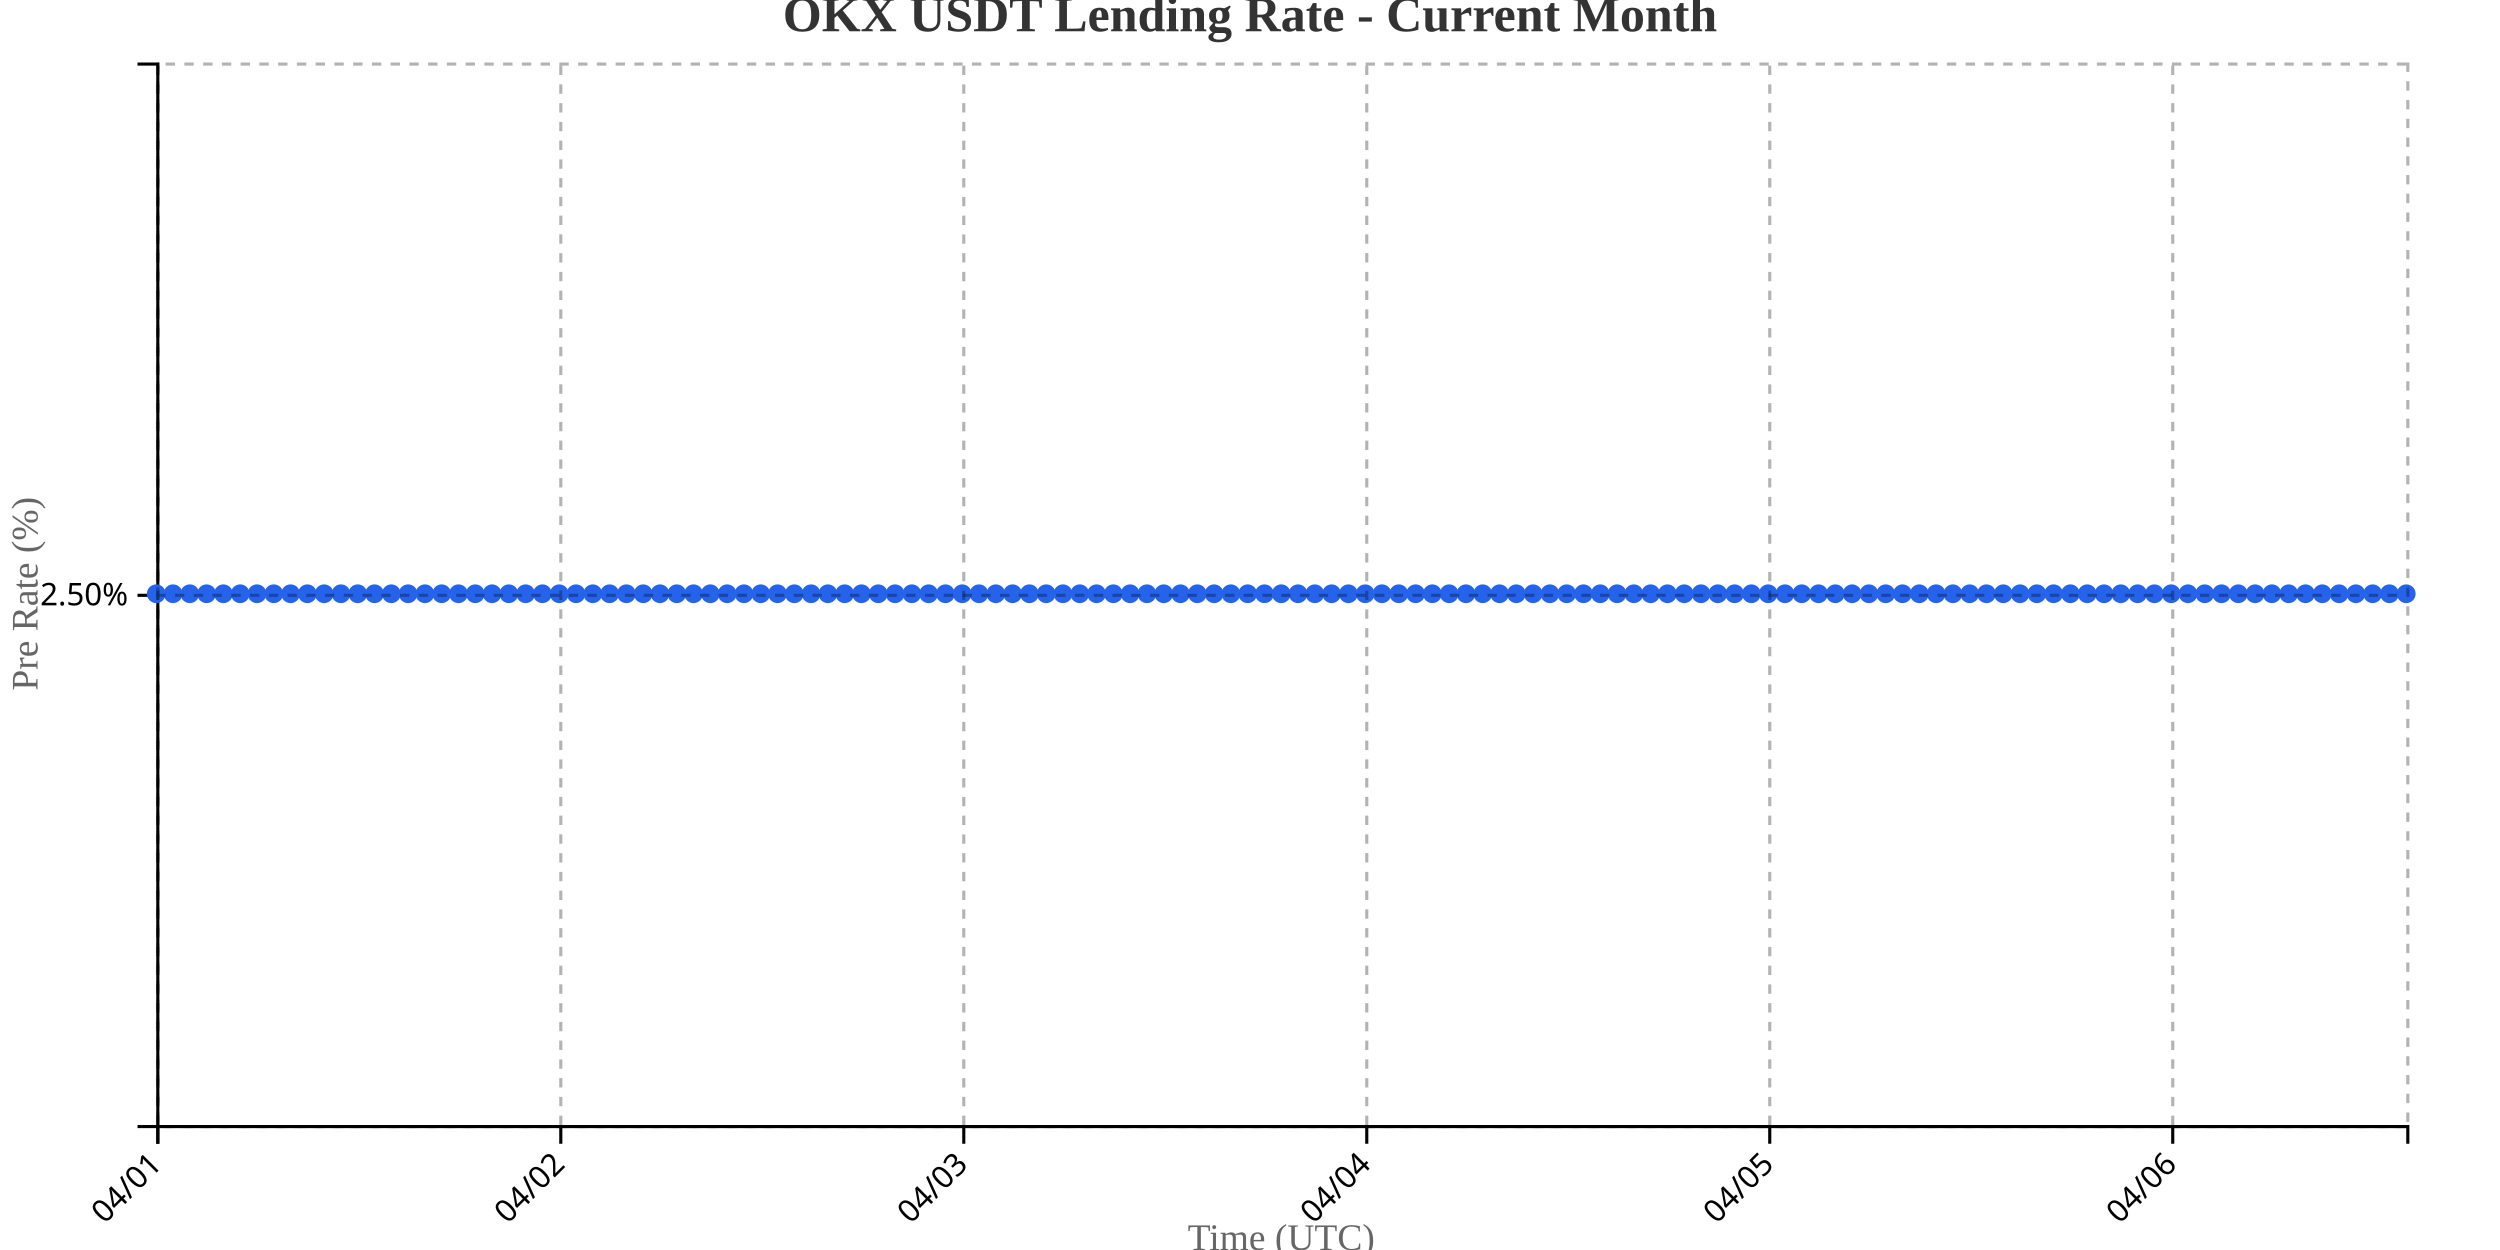
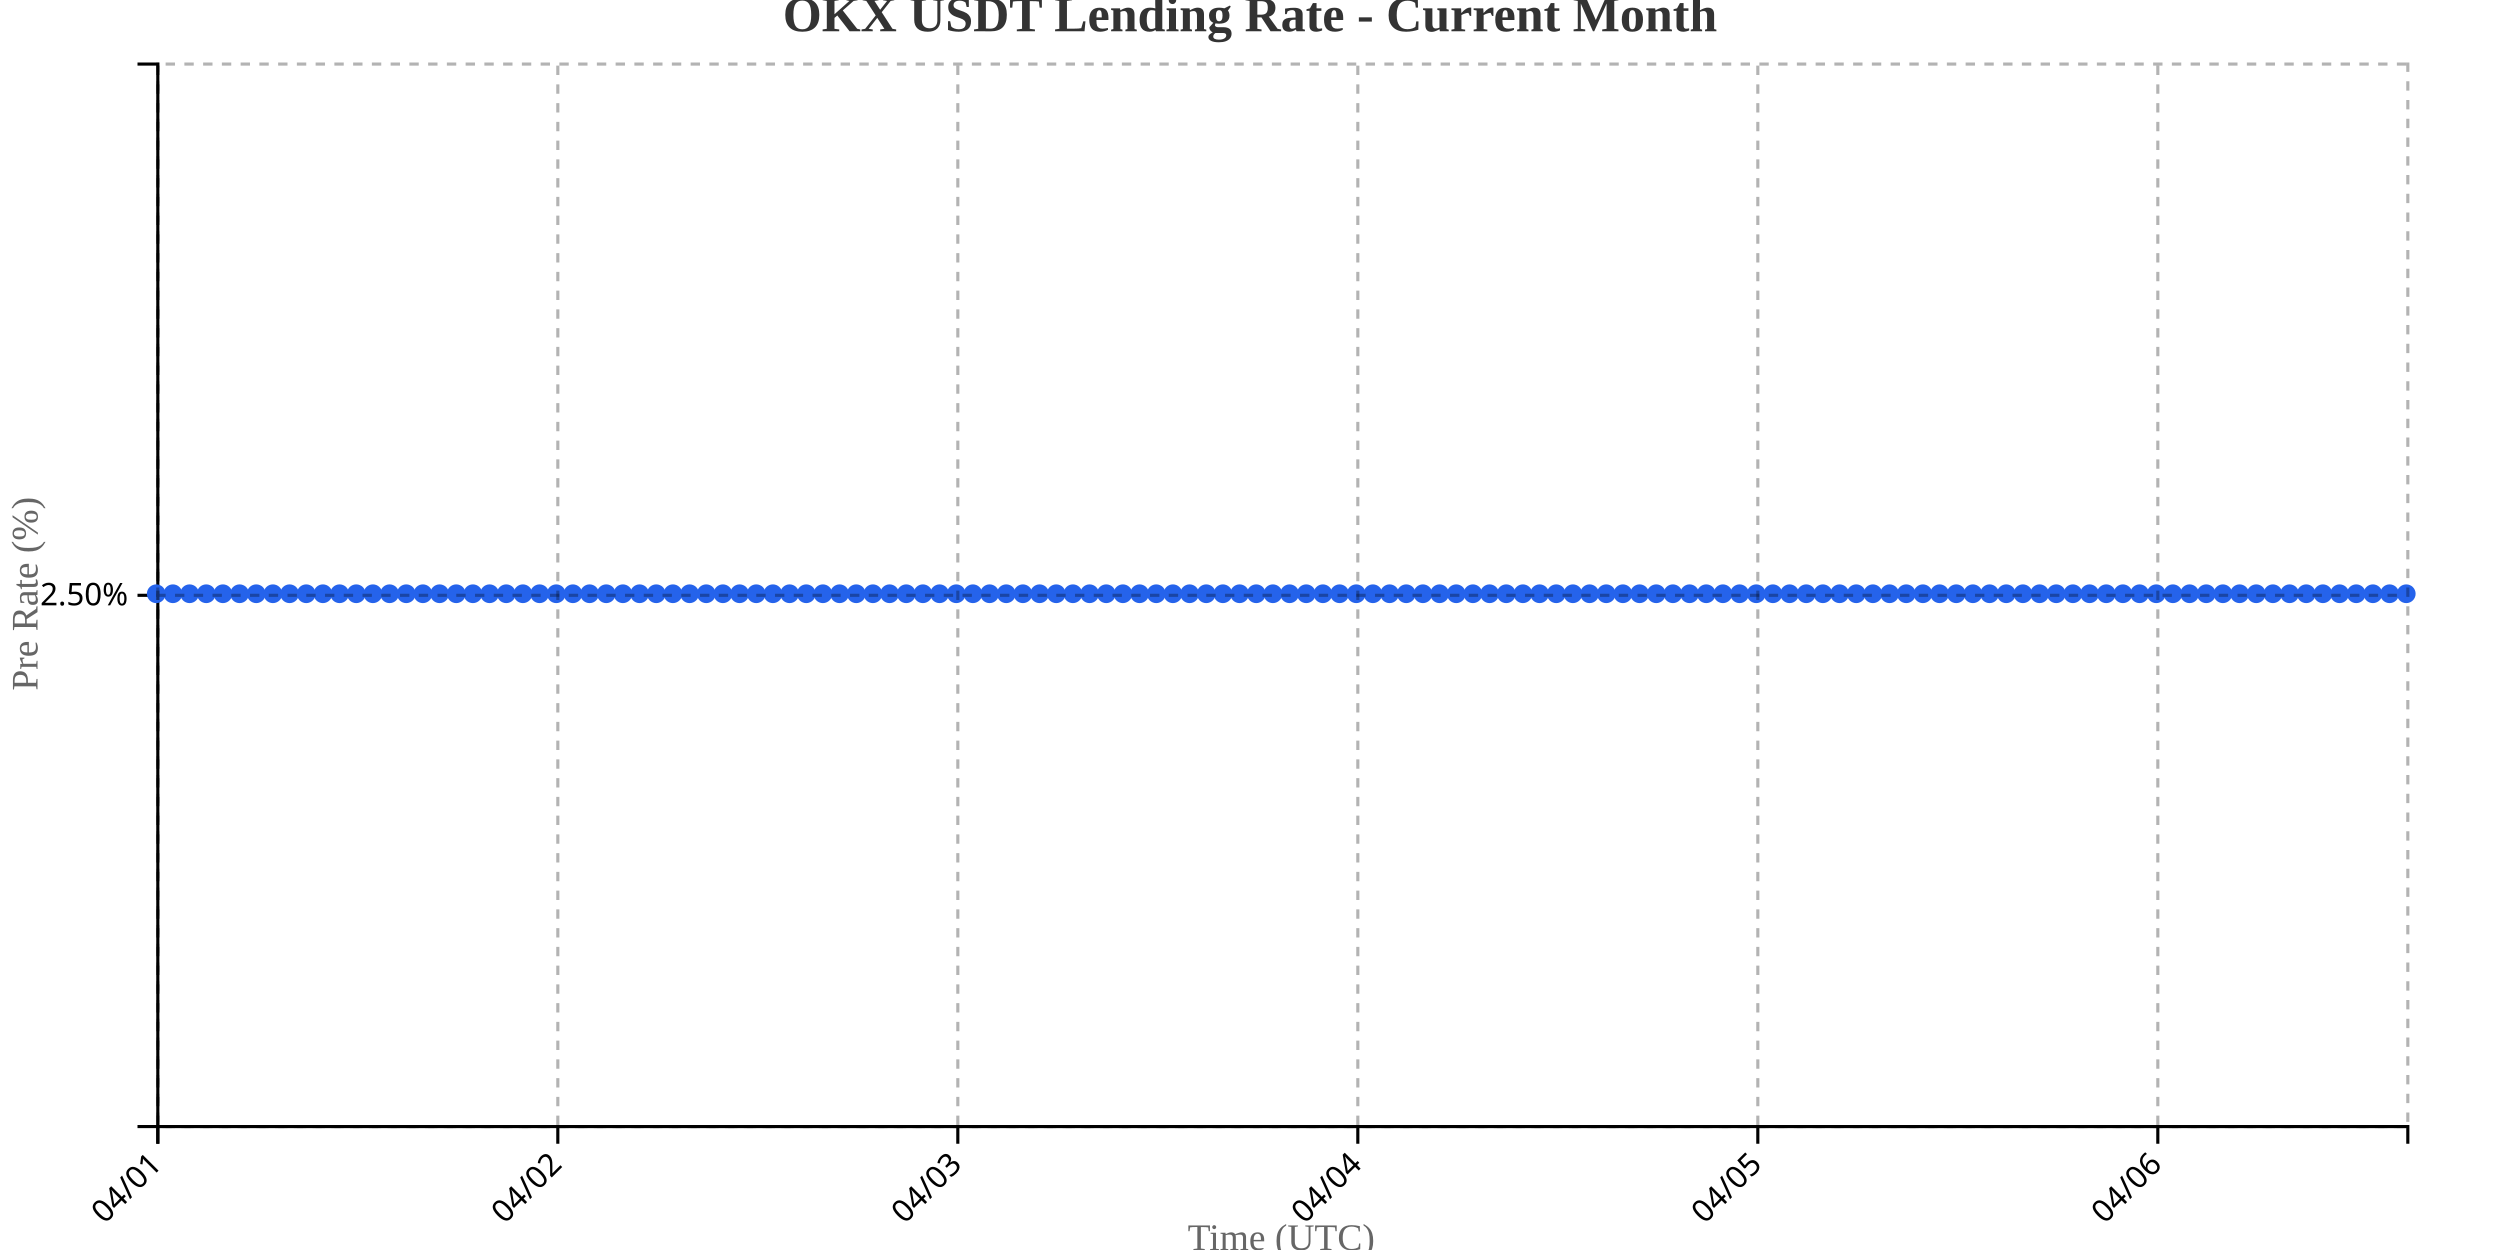
<svg xmlns="http://www.w3.org/2000/svg" width="800" height="400">
  <g transform="translate(50,20)">
    <g transform="translate(0,340)" fill="none" font-size="10" font-family="sans-serif" text-anchor="middle">
      <path class="domain" stroke="currentColor" d="M0.5,6V0.5H720.5V6" />
      <g class="tick" opacity="1" transform="translate(0.5,0)">
        <line stroke="currentColor" y2="6" />
        <text fill="currentColor" y="9" dy=".15em" style="text-anchor: end;" dx="-.8em" transform="rotate(-45)">04/01</text>
      </g>
-       <g class="tick" opacity="1" transform="translate(129.4552,0)">
+       <g class="tick" opacity="1" transform="translate(128.5,0)">
        <line stroke="currentColor" y2="6" />
        <text fill="currentColor" y="9" dy=".15em" style="text-anchor: end;" dx="-.8em" transform="rotate(-45)">04/02</text>
      </g>
-       <g class="tick" opacity="1" transform="translate(258.4104,0)">
+       <g class="tick" opacity="1" transform="translate(256.5,0)">
        <line stroke="currentColor" y2="6" />
        <text fill="currentColor" y="9" dy=".15em" style="text-anchor: end;" dx="-.8em" transform="rotate(-45)">04/03</text>
      </g>
-       <g class="tick" opacity="1" transform="translate(387.3657,0)">
+       <g class="tick" opacity="1" transform="translate(384.5,0)">
        <line stroke="currentColor" y2="6" />
        <text fill="currentColor" y="9" dy=".15em" style="text-anchor: end;" dx="-.8em" transform="rotate(-45)">04/04</text>
      </g>
-       <g class="tick" opacity="1" transform="translate(516.3209,0)">
+       <g class="tick" opacity="1" transform="translate(512.5,0)">
        <line stroke="currentColor" y2="6" />
        <text fill="currentColor" y="9" dy=".15em" style="text-anchor: end;" dx="-.8em" transform="rotate(-45)">04/05</text>
      </g>
-       <g class="tick" opacity="1" transform="translate(645.2761,0)">
+       <g class="tick" opacity="1" transform="translate(640.5,0)">
        <line stroke="currentColor" y2="6" />
        <text fill="currentColor" y="9" dy=".15em" style="text-anchor: end;" dx="-.8em" transform="rotate(-45)">04/06</text>
      </g>
    </g>
    <g fill="none" font-size="10" font-family="sans-serif" text-anchor="end">
      <path class="domain" stroke="currentColor" d="M-6,340.5H0.5V0.5H-6" />
      <g class="tick" opacity="1" transform="translate(0,170.5)">
        <line stroke="currentColor" x2="-6" />
        <text fill="currentColor" x="-9" dy="0.32em">2.50%</text>
      </g>
    </g>
    <text transform="rotate(-90)" y="-50" x="-170" dy="1em" style="text-anchor: middle; font-size: 12px; fill: #666;">Pre Rate (%)</text>
    <text transform="translate(360, 380)" style="text-anchor: middle; font-size: 12px; fill: #666;">Time (UTC)</text>
-     <path fill="none" stroke="#2563eb" stroke-width="2" d="M0,170C1.791,170,3.582,170,5.373,170C7.164,170,8.955,170,10.746,170C12.537,170,14.328,170,16.119,170C17.91,170,19.701,170,21.493,170C23.284,170,25.075,170,26.866,170C28.657,170,30.448,170,32.239,170C34.03,170,35.821,170,37.612,170C39.403,170,41.194,170,42.985,170C44.776,170,46.567,170,48.358,170C50.149,170,51.94,170,53.731,170C55.522,170,57.313,170,59.104,170C60.896,170,62.687,170,64.478,170C66.269,170,68.06,170,69.851,170C71.642,170,73.433,170,75.224,170C77.015,170,78.806,170,80.597,170C82.388,170,84.179,170,85.97,170C87.761,170,89.552,170,91.343,170C93.134,170,94.925,170,96.716,170C98.507,170,100.299,170,102.09,170C103.881,170,105.672,170,107.463,170C109.254,170,111.045,170,112.836,170C114.627,170,116.418,170,118.209,170C120,170,121.791,170,123.582,170C125.373,170,127.164,170,128.955,170C130.746,170,132.537,170,134.328,170C136.119,170,137.91,170,139.701,170C141.493,170,143.284,170,145.075,170C146.866,170,148.657,170,150.448,170C152.239,170,154.03,170,155.821,170C157.612,170,159.403,170,161.194,170C162.985,170,164.776,170,166.567,170C168.358,170,170.149,170,171.94,170C173.731,170,175.522,170,177.313,170C179.104,170,180.896,170,182.687,170C184.478,170,186.269,170,188.06,170C189.851,170,191.642,170,193.433,170C195.224,170,197.015,170,198.806,170C200.597,170,202.388,170,204.179,170C205.97,170,207.761,170,209.552,170C211.343,170,213.134,170,214.925,170C216.716,170,218.507,170,220.299,170C222.09,170,223.881,170,225.672,170C227.463,170,229.254,170,231.045,170C232.836,170,234.627,170,236.418,170C238.209,170,240,170,241.791,170C243.582,170,245.373,170,247.164,170C248.955,170,250.746,170,252.537,170C254.328,170,256.119,170,257.91,170C259.701,170,261.493,170,263.284,170C265.075,170,266.866,170,268.657,170C270.448,170,272.239,170,274.03,170C275.821,170,277.612,170,279.403,170C281.194,170,282.985,170,284.776,170C286.567,170,288.358,170,290.149,170C291.94,170,293.731,170,295.522,170C297.313,170,299.104,170,300.896,170C302.687,170,304.478,170,306.269,170C308.06,170,309.851,170,311.642,170C313.433,170,315.224,170,317.015,170C318.806,170,320.597,170,322.388,170C324.179,170,325.97,170,327.761,170C329.552,170,331.343,170,333.134,170C334.925,170,336.716,170,338.507,170C340.299,170,342.09,170,343.881,170C345.672,170,347.463,170,349.254,170C351.045,170,352.836,170,354.627,170C356.418,170,358.209,170,360,170C361.791,170,363.582,170,365.373,170C367.164,170,368.955,170,370.746,170C372.537,170,374.328,170,376.119,170C377.91,170,379.701,170,381.493,170C383.284,170,385.075,170,386.866,170C388.657,170,390.448,170,392.239,170C394.03,170,395.821,170,397.612,170C399.403,170,401.194,170,402.985,170C404.776,170,406.567,170,408.358,170C410.149,170,411.94,170,413.731,170C415.522,170,417.313,170,419.104,170C420.896,170,422.687,170,424.478,170C426.269,170,428.06,170,429.851,170C431.642,170,433.433,170,435.224,170C437.015,170,438.806,170,440.597,170C442.388,170,444.179,170,445.97,170C447.761,170,449.552,170,451.343,170C453.134,170,454.925,170,456.716,170C458.507,170,460.299,170,462.09,170C463.881,170,465.672,170,467.463,170C469.254,170,471.045,170,472.836,170C474.627,170,476.418,170,478.209,170C480,170,481.791,170,483.582,170C485.373,170,487.164,170,488.955,170C490.746,170,492.537,170,494.328,170C496.119,170,497.91,170,499.701,170C501.493,170,503.284,170,505.075,170C506.866,170,508.657,170,510.448,170C512.239,170,514.03,170,515.821,170C517.612,170,519.403,170,521.194,170C522.985,170,524.776,170,526.567,170C528.358,170,530.149,170,531.94,170C533.731,170,535.522,170,537.313,170C539.104,170,540.896,170,542.687,170C544.478,170,546.269,170,548.06,170C549.851,170,551.642,170,553.433,170C555.224,170,557.015,170,558.806,170C560.597,170,562.388,170,564.179,170C565.97,170,567.761,170,569.552,170C571.343,170,573.134,170,574.925,170C576.716,170,578.507,170,580.299,170C582.09,170,583.881,170,585.672,170C587.463,170,589.254,170,591.045,170C592.836,170,594.627,170,596.418,170C598.209,170,600,170,601.791,170C603.582,170,605.373,170,607.164,170C608.955,170,610.746,170,612.537,170C614.328,170,616.119,170,617.91,170C619.701,170,621.493,170,623.284,170C625.075,170,626.866,170,628.657,170C630.448,170,632.239,170,634.03,170C635.821,170,637.612,170,639.403,170C641.194,170,642.985,170,644.776,170C646.567,170,648.358,170,650.149,170C651.94,170,653.731,170,655.522,170C657.313,170,659.104,170,660.896,170C662.687,170,664.478,170,666.269,170C668.06,170,669.851,170,671.642,170C673.433,170,675.224,170,677.015,170C678.806,170,680.597,170,682.388,170C684.179,170,685.97,170,687.761,170C689.552,170,691.343,170,693.134,170C694.925,170,696.716,170,698.507,170C700.299,170,702.09,170,703.881,170C705.672,170,707.463,170,709.254,170C711.045,170,712.836,170,714.627,170C716.418,170,718.209,170,720,170" />
+     <path fill="none" stroke="#2563eb" stroke-width="2" d="M0,170C1.778,170,3.556,170,5.333,170C7.111,170,8.889,170,10.667,170C12.444,170,14.222,170,16,170C17.778,170,19.556,170,21.333,170C23.111,170,24.889,170,26.667,170C28.444,170,30.222,170,32,170C33.778,170,35.556,170,37.333,170C39.111,170,40.889,170,42.667,170C44.444,170,46.222,170,48,170C49.778,170,51.556,170,53.333,170C55.111,170,56.889,170,58.667,170C60.444,170,62.222,170,64,170C65.778,170,67.556,170,69.333,170C71.111,170,72.889,170,74.667,170C76.444,170,78.222,170,80,170C81.778,170,83.556,170,85.333,170C87.111,170,88.889,170,90.667,170C92.444,170,94.222,170,96,170C97.778,170,99.556,170,101.333,170C103.111,170,104.889,170,106.667,170C108.444,170,110.222,170,112,170C113.778,170,115.556,170,117.333,170C119.111,170,120.889,170,122.667,170C124.444,170,126.222,170,128,170C129.778,170,131.556,170,133.333,170C135.111,170,136.889,170,138.667,170C140.444,170,142.222,170,144,170C145.778,170,147.556,170,149.333,170C151.111,170,152.889,170,154.667,170C156.444,170,158.222,170,160,170C161.778,170,163.556,170,165.333,170C167.111,170,168.889,170,170.667,170C172.444,170,174.222,170,176,170C177.778,170,179.556,170,181.333,170C183.111,170,184.889,170,186.667,170C188.444,170,190.222,170,192,170C193.778,170,195.556,170,197.333,170C199.111,170,200.889,170,202.667,170C204.444,170,206.222,170,208,170C209.778,170,211.556,170,213.333,170C215.111,170,216.889,170,218.667,170C220.444,170,222.222,170,224,170C225.778,170,227.556,170,229.333,170C231.111,170,232.889,170,234.667,170C236.444,170,238.222,170,240,170C241.778,170,243.556,170,245.333,170C247.111,170,248.889,170,250.667,170C252.444,170,254.222,170,256,170C257.778,170,259.556,170,261.333,170C263.111,170,264.889,170,266.667,170C268.444,170,270.222,170,272,170C273.778,170,275.556,170,277.333,170C279.111,170,280.889,170,282.667,170C284.444,170,286.222,170,288,170C289.778,170,291.556,170,293.333,170C295.111,170,296.889,170,298.667,170C300.444,170,302.222,170,304,170C305.778,170,307.556,170,309.333,170C311.111,170,312.889,170,314.667,170C316.444,170,318.222,170,320,170C321.778,170,323.556,170,325.333,170C327.111,170,328.889,170,330.667,170C332.444,170,334.222,170,336,170C337.778,170,339.556,170,341.333,170C343.111,170,344.889,170,346.667,170C348.444,170,350.222,170,352,170C353.778,170,355.556,170,357.333,170C359.111,170,360.889,170,362.667,170C364.444,170,366.222,170,368,170C369.778,170,371.556,170,373.333,170C375.111,170,376.889,170,378.667,170C380.444,170,382.222,170,384,170C385.778,170,387.556,170,389.333,170C391.111,170,392.889,170,394.667,170C396.444,170,398.222,170,400,170C401.778,170,403.556,170,405.333,170C407.111,170,408.889,170,410.667,170C412.444,170,414.222,170,416,170C417.778,170,419.556,170,421.333,170C423.111,170,424.889,170,426.667,170C428.444,170,430.222,170,432,170C433.778,170,435.556,170,437.333,170C439.111,170,440.889,170,442.667,170C444.444,170,446.222,170,448,170C449.778,170,451.556,170,453.333,170C455.111,170,456.889,170,458.667,170C460.444,170,462.222,170,464,170C465.778,170,467.556,170,469.333,170C471.111,170,472.889,170,474.667,170C476.444,170,478.222,170,480,170C481.778,170,483.556,170,485.333,170C487.111,170,488.889,170,490.667,170C492.444,170,494.222,170,496,170C497.778,170,499.556,170,501.333,170C503.111,170,504.889,170,506.667,170C508.444,170,510.222,170,512,170C513.778,170,515.556,170,517.333,170C519.111,170,520.889,170,522.667,170C524.444,170,526.222,170,528,170C529.778,170,531.556,170,533.333,170C535.111,170,536.889,170,538.667,170C540.444,170,542.222,170,544,170C545.778,170,547.556,170,549.333,170C551.111,170,552.889,170,554.667,170C556.444,170,558.222,170,560,170C561.778,170,563.556,170,565.333,170C567.111,170,568.889,170,570.667,170C572.444,170,574.222,170,576,170C577.778,170,579.556,170,581.333,170C583.111,170,584.889,170,586.667,170C588.444,170,590.222,170,592,170C593.778,170,595.556,170,597.333,170C599.111,170,600.889,170,602.667,170C604.444,170,606.222,170,608,170C609.778,170,611.556,170,613.333,170C615.111,170,616.889,170,618.667,170C620.444,170,622.222,170,624,170C625.778,170,627.556,170,629.333,170C631.111,170,632.889,170,634.667,170C636.444,170,638.222,170,640,170C641.778,170,643.556,170,645.333,170C647.111,170,648.889,170,650.667,170C652.444,170,654.222,170,656,170C657.778,170,659.556,170,661.333,170C663.111,170,664.889,170,666.667,170C668.444,170,670.222,170,672,170C673.778,170,675.556,170,677.333,170C679.111,170,680.889,170,682.667,170C684.444,170,686.222,170,688,170C689.778,170,691.556,170,693.333,170C695.111,170,696.889,170,698.667,170C700.444,170,702.222,170,704,170C705.778,170,707.556,170,709.333,170C711.111,170,712.889,170,714.667,170C716.444,170,718.222,170,720,170" />
    <circle class="dot" cx="0" cy="170" r="3" fill="#2563eb" />
-     <circle class="dot" cx="5.373" cy="170" r="3" fill="#2563eb" />
-     <circle class="dot" cx="10.746" cy="170" r="3" fill="#2563eb" />
-     <circle class="dot" cx="16.119" cy="170" r="3" fill="#2563eb" />
-     <circle class="dot" cx="21.493" cy="170" r="3" fill="#2563eb" />
-     <circle class="dot" cx="26.866" cy="170" r="3" fill="#2563eb" />
-     <circle class="dot" cx="32.239" cy="170" r="3" fill="#2563eb" />
-     <circle class="dot" cx="37.612" cy="170" r="3" fill="#2563eb" />
-     <circle class="dot" cx="42.985" cy="170" r="3" fill="#2563eb" />
-     <circle class="dot" cx="48.358" cy="170" r="3" fill="#2563eb" />
-     <circle class="dot" cx="53.731" cy="170" r="3" fill="#2563eb" />
-     <circle class="dot" cx="59.104" cy="170" r="3" fill="#2563eb" />
-     <circle class="dot" cx="64.478" cy="170" r="3" fill="#2563eb" />
-     <circle class="dot" cx="69.851" cy="170" r="3" fill="#2563eb" />
-     <circle class="dot" cx="75.224" cy="170" r="3" fill="#2563eb" />
-     <circle class="dot" cx="80.597" cy="170" r="3" fill="#2563eb" />
-     <circle class="dot" cx="85.97" cy="170" r="3" fill="#2563eb" />
-     <circle class="dot" cx="91.343" cy="170" r="3" fill="#2563eb" />
-     <circle class="dot" cx="96.716" cy="170" r="3" fill="#2563eb" />
-     <circle class="dot" cx="102.09" cy="170" r="3" fill="#2563eb" />
-     <circle class="dot" cx="107.463" cy="170" r="3" fill="#2563eb" />
-     <circle class="dot" cx="112.836" cy="170" r="3" fill="#2563eb" />
-     <circle class="dot" cx="118.209" cy="170" r="3" fill="#2563eb" />
-     <circle class="dot" cx="123.582" cy="170" r="3" fill="#2563eb" />
-     <circle class="dot" cx="128.955" cy="170" r="3" fill="#2563eb" />
-     <circle class="dot" cx="134.328" cy="170" r="3" fill="#2563eb" />
-     <circle class="dot" cx="139.701" cy="170" r="3" fill="#2563eb" />
-     <circle class="dot" cx="145.075" cy="170" r="3" fill="#2563eb" />
-     <circle class="dot" cx="150.448" cy="170" r="3" fill="#2563eb" />
-     <circle class="dot" cx="155.821" cy="170" r="3" fill="#2563eb" />
-     <circle class="dot" cx="161.194" cy="170" r="3" fill="#2563eb" />
-     <circle class="dot" cx="166.567" cy="170" r="3" fill="#2563eb" />
-     <circle class="dot" cx="171.94" cy="170" r="3" fill="#2563eb" />
-     <circle class="dot" cx="177.313" cy="170" r="3" fill="#2563eb" />
-     <circle class="dot" cx="182.687" cy="170" r="3" fill="#2563eb" />
-     <circle class="dot" cx="188.06" cy="170" r="3" fill="#2563eb" />
-     <circle class="dot" cx="193.433" cy="170" r="3" fill="#2563eb" />
-     <circle class="dot" cx="198.806" cy="170" r="3" fill="#2563eb" />
-     <circle class="dot" cx="204.179" cy="170" r="3" fill="#2563eb" />
-     <circle class="dot" cx="209.552" cy="170" r="3" fill="#2563eb" />
-     <circle class="dot" cx="214.925" cy="170" r="3" fill="#2563eb" />
-     <circle class="dot" cx="220.299" cy="170" r="3" fill="#2563eb" />
-     <circle class="dot" cx="225.672" cy="170" r="3" fill="#2563eb" />
-     <circle class="dot" cx="231.045" cy="170" r="3" fill="#2563eb" />
-     <circle class="dot" cx="236.418" cy="170" r="3" fill="#2563eb" />
-     <circle class="dot" cx="241.791" cy="170" r="3" fill="#2563eb" />
-     <circle class="dot" cx="247.164" cy="170" r="3" fill="#2563eb" />
-     <circle class="dot" cx="252.537" cy="170" r="3" fill="#2563eb" />
-     <circle class="dot" cx="257.91" cy="170" r="3" fill="#2563eb" />
-     <circle class="dot" cx="263.284" cy="170" r="3" fill="#2563eb" />
-     <circle class="dot" cx="268.657" cy="170" r="3" fill="#2563eb" />
-     <circle class="dot" cx="274.03" cy="170" r="3" fill="#2563eb" />
-     <circle class="dot" cx="279.403" cy="170" r="3" fill="#2563eb" />
-     <circle class="dot" cx="284.776" cy="170" r="3" fill="#2563eb" />
-     <circle class="dot" cx="290.149" cy="170" r="3" fill="#2563eb" />
-     <circle class="dot" cx="295.522" cy="170" r="3" fill="#2563eb" />
-     <circle class="dot" cx="300.896" cy="170" r="3" fill="#2563eb" />
-     <circle class="dot" cx="306.269" cy="170" r="3" fill="#2563eb" />
-     <circle class="dot" cx="311.642" cy="170" r="3" fill="#2563eb" />
-     <circle class="dot" cx="317.015" cy="170" r="3" fill="#2563eb" />
-     <circle class="dot" cx="322.388" cy="170" r="3" fill="#2563eb" />
-     <circle class="dot" cx="327.761" cy="170" r="3" fill="#2563eb" />
-     <circle class="dot" cx="333.134" cy="170" r="3" fill="#2563eb" />
-     <circle class="dot" cx="338.507" cy="170" r="3" fill="#2563eb" />
-     <circle class="dot" cx="343.881" cy="170" r="3" fill="#2563eb" />
-     <circle class="dot" cx="349.254" cy="170" r="3" fill="#2563eb" />
-     <circle class="dot" cx="354.627" cy="170" r="3" fill="#2563eb" />
-     <circle class="dot" cx="360" cy="170" r="3" fill="#2563eb" />
-     <circle class="dot" cx="365.373" cy="170" r="3" fill="#2563eb" />
-     <circle class="dot" cx="370.746" cy="170" r="3" fill="#2563eb" />
-     <circle class="dot" cx="376.119" cy="170" r="3" fill="#2563eb" />
-     <circle class="dot" cx="381.493" cy="170" r="3" fill="#2563eb" />
-     <circle class="dot" cx="386.866" cy="170" r="3" fill="#2563eb" />
-     <circle class="dot" cx="392.239" cy="170" r="3" fill="#2563eb" />
-     <circle class="dot" cx="397.612" cy="170" r="3" fill="#2563eb" />
-     <circle class="dot" cx="402.985" cy="170" r="3" fill="#2563eb" />
-     <circle class="dot" cx="408.358" cy="170" r="3" fill="#2563eb" />
-     <circle class="dot" cx="413.731" cy="170" r="3" fill="#2563eb" />
-     <circle class="dot" cx="419.104" cy="170" r="3" fill="#2563eb" />
-     <circle class="dot" cx="424.478" cy="170" r="3" fill="#2563eb" />
-     <circle class="dot" cx="429.851" cy="170" r="3" fill="#2563eb" />
-     <circle class="dot" cx="435.224" cy="170" r="3" fill="#2563eb" />
-     <circle class="dot" cx="440.597" cy="170" r="3" fill="#2563eb" />
-     <circle class="dot" cx="445.97" cy="170" r="3" fill="#2563eb" />
-     <circle class="dot" cx="451.343" cy="170" r="3" fill="#2563eb" />
-     <circle class="dot" cx="456.716" cy="170" r="3" fill="#2563eb" />
-     <circle class="dot" cx="462.09" cy="170" r="3" fill="#2563eb" />
-     <circle class="dot" cx="467.463" cy="170" r="3" fill="#2563eb" />
-     <circle class="dot" cx="472.836" cy="170" r="3" fill="#2563eb" />
-     <circle class="dot" cx="478.209" cy="170" r="3" fill="#2563eb" />
-     <circle class="dot" cx="483.582" cy="170" r="3" fill="#2563eb" />
-     <circle class="dot" cx="488.955" cy="170" r="3" fill="#2563eb" />
-     <circle class="dot" cx="494.328" cy="170" r="3" fill="#2563eb" />
-     <circle class="dot" cx="499.701" cy="170" r="3" fill="#2563eb" />
-     <circle class="dot" cx="505.075" cy="170" r="3" fill="#2563eb" />
-     <circle class="dot" cx="510.448" cy="170" r="3" fill="#2563eb" />
-     <circle class="dot" cx="515.821" cy="170" r="3" fill="#2563eb" />
-     <circle class="dot" cx="521.194" cy="170" r="3" fill="#2563eb" />
-     <circle class="dot" cx="526.567" cy="170" r="3" fill="#2563eb" />
-     <circle class="dot" cx="531.94" cy="170" r="3" fill="#2563eb" />
-     <circle class="dot" cx="537.313" cy="170" r="3" fill="#2563eb" />
-     <circle class="dot" cx="542.687" cy="170" r="3" fill="#2563eb" />
-     <circle class="dot" cx="548.06" cy="170" r="3" fill="#2563eb" />
-     <circle class="dot" cx="553.433" cy="170" r="3" fill="#2563eb" />
-     <circle class="dot" cx="558.806" cy="170" r="3" fill="#2563eb" />
-     <circle class="dot" cx="564.179" cy="170" r="3" fill="#2563eb" />
-     <circle class="dot" cx="569.552" cy="170" r="3" fill="#2563eb" />
-     <circle class="dot" cx="574.925" cy="170" r="3" fill="#2563eb" />
-     <circle class="dot" cx="580.299" cy="170" r="3" fill="#2563eb" />
-     <circle class="dot" cx="585.672" cy="170" r="3" fill="#2563eb" />
-     <circle class="dot" cx="591.045" cy="170" r="3" fill="#2563eb" />
-     <circle class="dot" cx="596.418" cy="170" r="3" fill="#2563eb" />
-     <circle class="dot" cx="601.791" cy="170" r="3" fill="#2563eb" />
-     <circle class="dot" cx="607.164" cy="170" r="3" fill="#2563eb" />
-     <circle class="dot" cx="612.537" cy="170" r="3" fill="#2563eb" />
-     <circle class="dot" cx="617.91" cy="170" r="3" fill="#2563eb" />
-     <circle class="dot" cx="623.284" cy="170" r="3" fill="#2563eb" />
-     <circle class="dot" cx="628.657" cy="170" r="3" fill="#2563eb" />
-     <circle class="dot" cx="634.03" cy="170" r="3" fill="#2563eb" />
-     <circle class="dot" cx="639.403" cy="170" r="3" fill="#2563eb" />
-     <circle class="dot" cx="644.776" cy="170" r="3" fill="#2563eb" />
-     <circle class="dot" cx="650.149" cy="170" r="3" fill="#2563eb" />
-     <circle class="dot" cx="655.522" cy="170" r="3" fill="#2563eb" />
-     <circle class="dot" cx="660.896" cy="170" r="3" fill="#2563eb" />
-     <circle class="dot" cx="666.269" cy="170" r="3" fill="#2563eb" />
-     <circle class="dot" cx="671.642" cy="170" r="3" fill="#2563eb" />
-     <circle class="dot" cx="677.015" cy="170" r="3" fill="#2563eb" />
-     <circle class="dot" cx="682.388" cy="170" r="3" fill="#2563eb" />
-     <circle class="dot" cx="687.761" cy="170" r="3" fill="#2563eb" />
-     <circle class="dot" cx="693.134" cy="170" r="3" fill="#2563eb" />
-     <circle class="dot" cx="698.507" cy="170" r="3" fill="#2563eb" />
-     <circle class="dot" cx="703.881" cy="170" r="3" fill="#2563eb" />
-     <circle class="dot" cx="709.254" cy="170" r="3" fill="#2563eb" />
-     <circle class="dot" cx="714.627" cy="170" r="3" fill="#2563eb" />
+     <circle class="dot" cx="5.333" cy="170" r="3" fill="#2563eb" />
+     <circle class="dot" cx="10.667" cy="170" r="3" fill="#2563eb" />
+     <circle class="dot" cx="16" cy="170" r="3" fill="#2563eb" />
+     <circle class="dot" cx="21.333" cy="170" r="3" fill="#2563eb" />
+     <circle class="dot" cx="26.667" cy="170" r="3" fill="#2563eb" />
+     <circle class="dot" cx="32" cy="170" r="3" fill="#2563eb" />
+     <circle class="dot" cx="37.333" cy="170" r="3" fill="#2563eb" />
+     <circle class="dot" cx="42.667" cy="170" r="3" fill="#2563eb" />
+     <circle class="dot" cx="48" cy="170" r="3" fill="#2563eb" />
+     <circle class="dot" cx="53.333" cy="170" r="3" fill="#2563eb" />
+     <circle class="dot" cx="58.667" cy="170" r="3" fill="#2563eb" />
+     <circle class="dot" cx="64" cy="170" r="3" fill="#2563eb" />
+     <circle class="dot" cx="69.333" cy="170" r="3" fill="#2563eb" />
+     <circle class="dot" cx="74.667" cy="170" r="3" fill="#2563eb" />
+     <circle class="dot" cx="80" cy="170" r="3" fill="#2563eb" />
+     <circle class="dot" cx="85.333" cy="170" r="3" fill="#2563eb" />
+     <circle class="dot" cx="90.667" cy="170" r="3" fill="#2563eb" />
+     <circle class="dot" cx="96" cy="170" r="3" fill="#2563eb" />
+     <circle class="dot" cx="101.333" cy="170" r="3" fill="#2563eb" />
+     <circle class="dot" cx="106.667" cy="170" r="3" fill="#2563eb" />
+     <circle class="dot" cx="112" cy="170" r="3" fill="#2563eb" />
+     <circle class="dot" cx="117.333" cy="170" r="3" fill="#2563eb" />
+     <circle class="dot" cx="122.667" cy="170" r="3" fill="#2563eb" />
+     <circle class="dot" cx="128" cy="170" r="3" fill="#2563eb" />
+     <circle class="dot" cx="133.333" cy="170" r="3" fill="#2563eb" />
+     <circle class="dot" cx="138.667" cy="170" r="3" fill="#2563eb" />
+     <circle class="dot" cx="144" cy="170" r="3" fill="#2563eb" />
+     <circle class="dot" cx="149.333" cy="170" r="3" fill="#2563eb" />
+     <circle class="dot" cx="154.667" cy="170" r="3" fill="#2563eb" />
+     <circle class="dot" cx="160" cy="170" r="3" fill="#2563eb" />
+     <circle class="dot" cx="165.333" cy="170" r="3" fill="#2563eb" />
+     <circle class="dot" cx="170.667" cy="170" r="3" fill="#2563eb" />
+     <circle class="dot" cx="176" cy="170" r="3" fill="#2563eb" />
+     <circle class="dot" cx="181.333" cy="170" r="3" fill="#2563eb" />
+     <circle class="dot" cx="186.667" cy="170" r="3" fill="#2563eb" />
+     <circle class="dot" cx="192" cy="170" r="3" fill="#2563eb" />
+     <circle class="dot" cx="197.333" cy="170" r="3" fill="#2563eb" />
+     <circle class="dot" cx="202.667" cy="170" r="3" fill="#2563eb" />
+     <circle class="dot" cx="208" cy="170" r="3" fill="#2563eb" />
+     <circle class="dot" cx="213.333" cy="170" r="3" fill="#2563eb" />
+     <circle class="dot" cx="218.667" cy="170" r="3" fill="#2563eb" />
+     <circle class="dot" cx="224" cy="170" r="3" fill="#2563eb" />
+     <circle class="dot" cx="229.333" cy="170" r="3" fill="#2563eb" />
+     <circle class="dot" cx="234.667" cy="170" r="3" fill="#2563eb" />
+     <circle class="dot" cx="240" cy="170" r="3" fill="#2563eb" />
+     <circle class="dot" cx="245.333" cy="170" r="3" fill="#2563eb" />
+     <circle class="dot" cx="250.667" cy="170" r="3" fill="#2563eb" />
+     <circle class="dot" cx="256" cy="170" r="3" fill="#2563eb" />
+     <circle class="dot" cx="261.333" cy="170" r="3" fill="#2563eb" />
+     <circle class="dot" cx="266.667" cy="170" r="3" fill="#2563eb" />
+     <circle class="dot" cx="272" cy="170" r="3" fill="#2563eb" />
+     <circle class="dot" cx="277.333" cy="170" r="3" fill="#2563eb" />
+     <circle class="dot" cx="282.667" cy="170" r="3" fill="#2563eb" />
+     <circle class="dot" cx="288" cy="170" r="3" fill="#2563eb" />
+     <circle class="dot" cx="293.333" cy="170" r="3" fill="#2563eb" />
+     <circle class="dot" cx="298.667" cy="170" r="3" fill="#2563eb" />
+     <circle class="dot" cx="304" cy="170" r="3" fill="#2563eb" />
+     <circle class="dot" cx="309.333" cy="170" r="3" fill="#2563eb" />
+     <circle class="dot" cx="314.667" cy="170" r="3" fill="#2563eb" />
+     <circle class="dot" cx="320" cy="170" r="3" fill="#2563eb" />
+     <circle class="dot" cx="325.333" cy="170" r="3" fill="#2563eb" />
+     <circle class="dot" cx="330.667" cy="170" r="3" fill="#2563eb" />
+     <circle class="dot" cx="336" cy="170" r="3" fill="#2563eb" />
+     <circle class="dot" cx="341.333" cy="170" r="3" fill="#2563eb" />
+     <circle class="dot" cx="346.667" cy="170" r="3" fill="#2563eb" />
+     <circle class="dot" cx="352" cy="170" r="3" fill="#2563eb" />
+     <circle class="dot" cx="357.333" cy="170" r="3" fill="#2563eb" />
+     <circle class="dot" cx="362.667" cy="170" r="3" fill="#2563eb" />
+     <circle class="dot" cx="368" cy="170" r="3" fill="#2563eb" />
+     <circle class="dot" cx="373.333" cy="170" r="3" fill="#2563eb" />
+     <circle class="dot" cx="378.667" cy="170" r="3" fill="#2563eb" />
+     <circle class="dot" cx="384" cy="170" r="3" fill="#2563eb" />
+     <circle class="dot" cx="389.333" cy="170" r="3" fill="#2563eb" />
+     <circle class="dot" cx="394.667" cy="170" r="3" fill="#2563eb" />
+     <circle class="dot" cx="400" cy="170" r="3" fill="#2563eb" />
+     <circle class="dot" cx="405.333" cy="170" r="3" fill="#2563eb" />
+     <circle class="dot" cx="410.667" cy="170" r="3" fill="#2563eb" />
+     <circle class="dot" cx="416" cy="170" r="3" fill="#2563eb" />
+     <circle class="dot" cx="421.333" cy="170" r="3" fill="#2563eb" />
+     <circle class="dot" cx="426.667" cy="170" r="3" fill="#2563eb" />
+     <circle class="dot" cx="432" cy="170" r="3" fill="#2563eb" />
+     <circle class="dot" cx="437.333" cy="170" r="3" fill="#2563eb" />
+     <circle class="dot" cx="442.667" cy="170" r="3" fill="#2563eb" />
+     <circle class="dot" cx="448" cy="170" r="3" fill="#2563eb" />
+     <circle class="dot" cx="453.333" cy="170" r="3" fill="#2563eb" />
+     <circle class="dot" cx="458.667" cy="170" r="3" fill="#2563eb" />
+     <circle class="dot" cx="464" cy="170" r="3" fill="#2563eb" />
+     <circle class="dot" cx="469.333" cy="170" r="3" fill="#2563eb" />
+     <circle class="dot" cx="474.667" cy="170" r="3" fill="#2563eb" />
+     <circle class="dot" cx="480" cy="170" r="3" fill="#2563eb" />
+     <circle class="dot" cx="485.333" cy="170" r="3" fill="#2563eb" />
+     <circle class="dot" cx="490.667" cy="170" r="3" fill="#2563eb" />
+     <circle class="dot" cx="496" cy="170" r="3" fill="#2563eb" />
+     <circle class="dot" cx="501.333" cy="170" r="3" fill="#2563eb" />
+     <circle class="dot" cx="506.667" cy="170" r="3" fill="#2563eb" />
+     <circle class="dot" cx="512" cy="170" r="3" fill="#2563eb" />
+     <circle class="dot" cx="517.333" cy="170" r="3" fill="#2563eb" />
+     <circle class="dot" cx="522.667" cy="170" r="3" fill="#2563eb" />
+     <circle class="dot" cx="528" cy="170" r="3" fill="#2563eb" />
+     <circle class="dot" cx="533.333" cy="170" r="3" fill="#2563eb" />
+     <circle class="dot" cx="538.667" cy="170" r="3" fill="#2563eb" />
+     <circle class="dot" cx="544" cy="170" r="3" fill="#2563eb" />
+     <circle class="dot" cx="549.333" cy="170" r="3" fill="#2563eb" />
+     <circle class="dot" cx="554.667" cy="170" r="3" fill="#2563eb" />
+     <circle class="dot" cx="560" cy="170" r="3" fill="#2563eb" />
+     <circle class="dot" cx="565.333" cy="170" r="3" fill="#2563eb" />
+     <circle class="dot" cx="570.667" cy="170" r="3" fill="#2563eb" />
+     <circle class="dot" cx="576" cy="170" r="3" fill="#2563eb" />
+     <circle class="dot" cx="581.333" cy="170" r="3" fill="#2563eb" />
+     <circle class="dot" cx="586.667" cy="170" r="3" fill="#2563eb" />
+     <circle class="dot" cx="592" cy="170" r="3" fill="#2563eb" />
+     <circle class="dot" cx="597.333" cy="170" r="3" fill="#2563eb" />
+     <circle class="dot" cx="602.667" cy="170" r="3" fill="#2563eb" />
+     <circle class="dot" cx="608" cy="170" r="3" fill="#2563eb" />
+     <circle class="dot" cx="613.333" cy="170" r="3" fill="#2563eb" />
+     <circle class="dot" cx="618.667" cy="170" r="3" fill="#2563eb" />
+     <circle class="dot" cx="624" cy="170" r="3" fill="#2563eb" />
+     <circle class="dot" cx="629.333" cy="170" r="3" fill="#2563eb" />
+     <circle class="dot" cx="634.667" cy="170" r="3" fill="#2563eb" />
+     <circle class="dot" cx="640" cy="170" r="3" fill="#2563eb" />
+     <circle class="dot" cx="645.333" cy="170" r="3" fill="#2563eb" />
+     <circle class="dot" cx="650.667" cy="170" r="3" fill="#2563eb" />
+     <circle class="dot" cx="656" cy="170" r="3" fill="#2563eb" />
+     <circle class="dot" cx="661.333" cy="170" r="3" fill="#2563eb" />
+     <circle class="dot" cx="666.667" cy="170" r="3" fill="#2563eb" />
+     <circle class="dot" cx="672" cy="170" r="3" fill="#2563eb" />
+     <circle class="dot" cx="677.333" cy="170" r="3" fill="#2563eb" />
+     <circle class="dot" cx="682.667" cy="170" r="3" fill="#2563eb" />
+     <circle class="dot" cx="688" cy="170" r="3" fill="#2563eb" />
+     <circle class="dot" cx="693.333" cy="170" r="3" fill="#2563eb" />
+     <circle class="dot" cx="698.667" cy="170" r="3" fill="#2563eb" />
+     <circle class="dot" cx="704" cy="170" r="3" fill="#2563eb" />
+     <circle class="dot" cx="709.333" cy="170" r="3" fill="#2563eb" />
+     <circle class="dot" cx="714.667" cy="170" r="3" fill="#2563eb" />
    <circle class="dot" cx="720" cy="170" r="3" fill="#2563eb" />
    <g class="grid" transform="translate(0,340)" fill="none" font-size="10" font-family="sans-serif" text-anchor="middle" style="stroke-dasharray: 3,3; opacity: 0.3;">
      <path class="domain" stroke="currentColor" d="M0.5,-340V0.5H720.5V-340" />
      <g class="tick" opacity="1" transform="translate(0.5,0)">
        <line stroke="currentColor" y2="-340" />
        <text fill="currentColor" y="3" dy="0.71em" />
      </g>
-       <g class="tick" opacity="1" transform="translate(129.4552,0)">
-         <line stroke="currentColor" y2="-340" />
-         <text fill="currentColor" y="3" dy="0.71em" />
-       </g>
-       <g class="tick" opacity="1" transform="translate(258.4104,0)">
-         <line stroke="currentColor" y2="-340" />
-         <text fill="currentColor" y="3" dy="0.71em" />
-       </g>
-       <g class="tick" opacity="1" transform="translate(387.3657,0)">
-         <line stroke="currentColor" y2="-340" />
-         <text fill="currentColor" y="3" dy="0.71em" />
-       </g>
-       <g class="tick" opacity="1" transform="translate(516.3209,0)">
-         <line stroke="currentColor" y2="-340" />
-         <text fill="currentColor" y="3" dy="0.71em" />
-       </g>
-       <g class="tick" opacity="1" transform="translate(645.2761,0)">
+       <g class="tick" opacity="1" transform="translate(128.5,0)">
+         <line stroke="currentColor" y2="-340" />
+         <text fill="currentColor" y="3" dy="0.71em" />
+       </g>
+       <g class="tick" opacity="1" transform="translate(256.5,0)">
+         <line stroke="currentColor" y2="-340" />
+         <text fill="currentColor" y="3" dy="0.71em" />
+       </g>
+       <g class="tick" opacity="1" transform="translate(384.5,0)">
+         <line stroke="currentColor" y2="-340" />
+         <text fill="currentColor" y="3" dy="0.71em" />
+       </g>
+       <g class="tick" opacity="1" transform="translate(512.5,0)">
+         <line stroke="currentColor" y2="-340" />
+         <text fill="currentColor" y="3" dy="0.71em" />
+       </g>
+       <g class="tick" opacity="1" transform="translate(640.5,0)">
        <line stroke="currentColor" y2="-340" />
        <text fill="currentColor" y="3" dy="0.71em" />
      </g>
    </g>
    <g class="grid" fill="none" font-size="10" font-family="sans-serif" text-anchor="end" style="stroke-dasharray: 3,3; opacity: 0.3;">
      <path class="domain" stroke="currentColor" d="M720,340.5H0.5V0.5H720" />
      <g class="tick" opacity="1" transform="translate(0,170.5)">
        <line stroke="currentColor" x2="720" />
        <text fill="currentColor" x="-3" dy="0.32em" />
      </g>
    </g>
  </g>
  <text x="400" y="10" text-anchor="middle" style="font-size: 16px; font-weight: bold; fill: #333;">OKX USDT Lending Rate - Current Month</text>
</svg>
